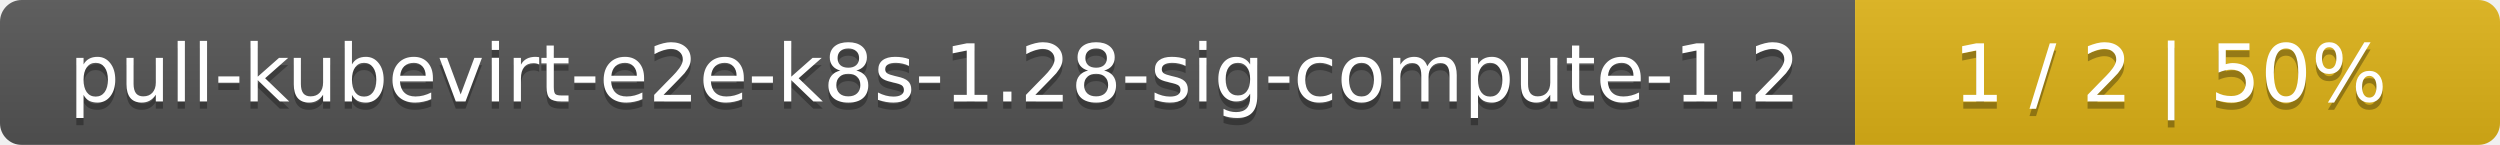
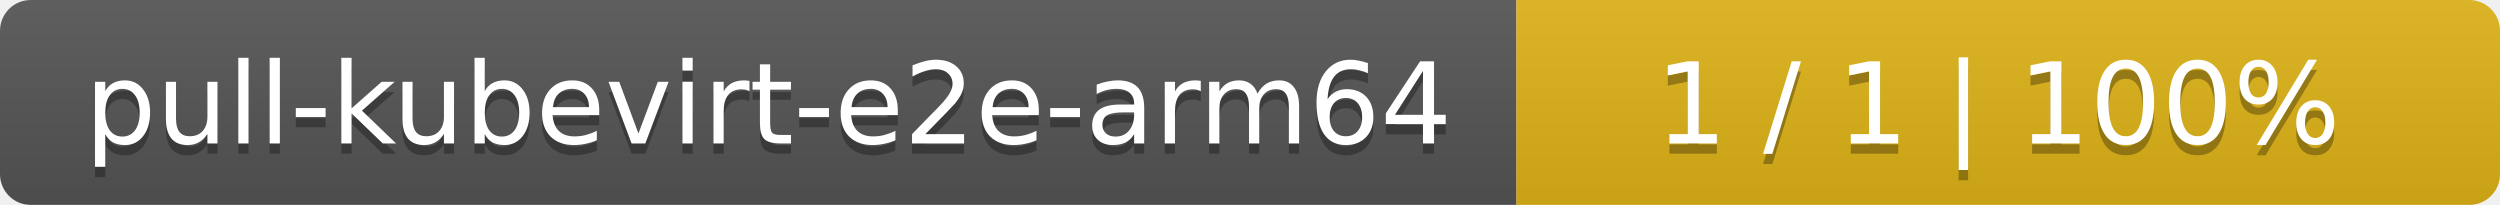
- <svg xmlns="http://www.w3.org/2000/svg" width="345" height="20">
+ <svg xmlns="http://www.w3.org/2000/svg" width="244" height="20">
  <linearGradient id="smooth" x2="0" y2="100%">
    <stop offset="0" stop-color="#bbb" stop-opacity=".1" />
    <stop offset="1" stop-opacity=".1" />
  </linearGradient>
  <mask id="round">
-     <rect width="345" height="20" rx="3" fill="#fff" />
+     <rect width="244" height="20" rx="3" fill="#fff" />
  </mask>
  <g mask="url(#round)">
-     <rect width="256" height="20" fill="#555" />
-     <rect x="256" width="89" height="20" fill="#dfb317" />
-     <rect width="345" height="20" fill="url(#smooth)" />
+     <rect width="148" height="20" fill="#555" />
+     <rect x="148" width="96" height="20" fill="#dfb317" />
+     <rect width="244" height="20" fill="url(#smooth)" />
  </g>
  <g fill="#fff" text-anchor="middle" font-family="DejaVu Sans,Verdana,Geneva,sans-serif" font-size="11">
-     <text x="129" y="15" fill="#010101" fill-opacity=".3">pull-kubevirt-e2e-k8s-1.28-sig-compute-1.2</text>
-     <text x="129" y="14">pull-kubevirt-e2e-k8s-1.28-sig-compute-1.2</text>
-     <text x="299.5" y="15" fill="#010101" fill-opacity=".3">1 / 2    |    50%</text>
-     <text x="299.5" y="14">1 / 2    |    50%</text>
+     <text x="75" y="15" fill="#010101" fill-opacity=".3">pull-kubevirt-e2e-arm64</text>
+     <text x="75" y="14">pull-kubevirt-e2e-arm64</text>
+     <text x="195" y="15" fill="#010101" fill-opacity=".3">1 / 1    |    100%</text>
+     <text x="195" y="14">1 / 1    |    100%</text>
  </g>
</svg>
